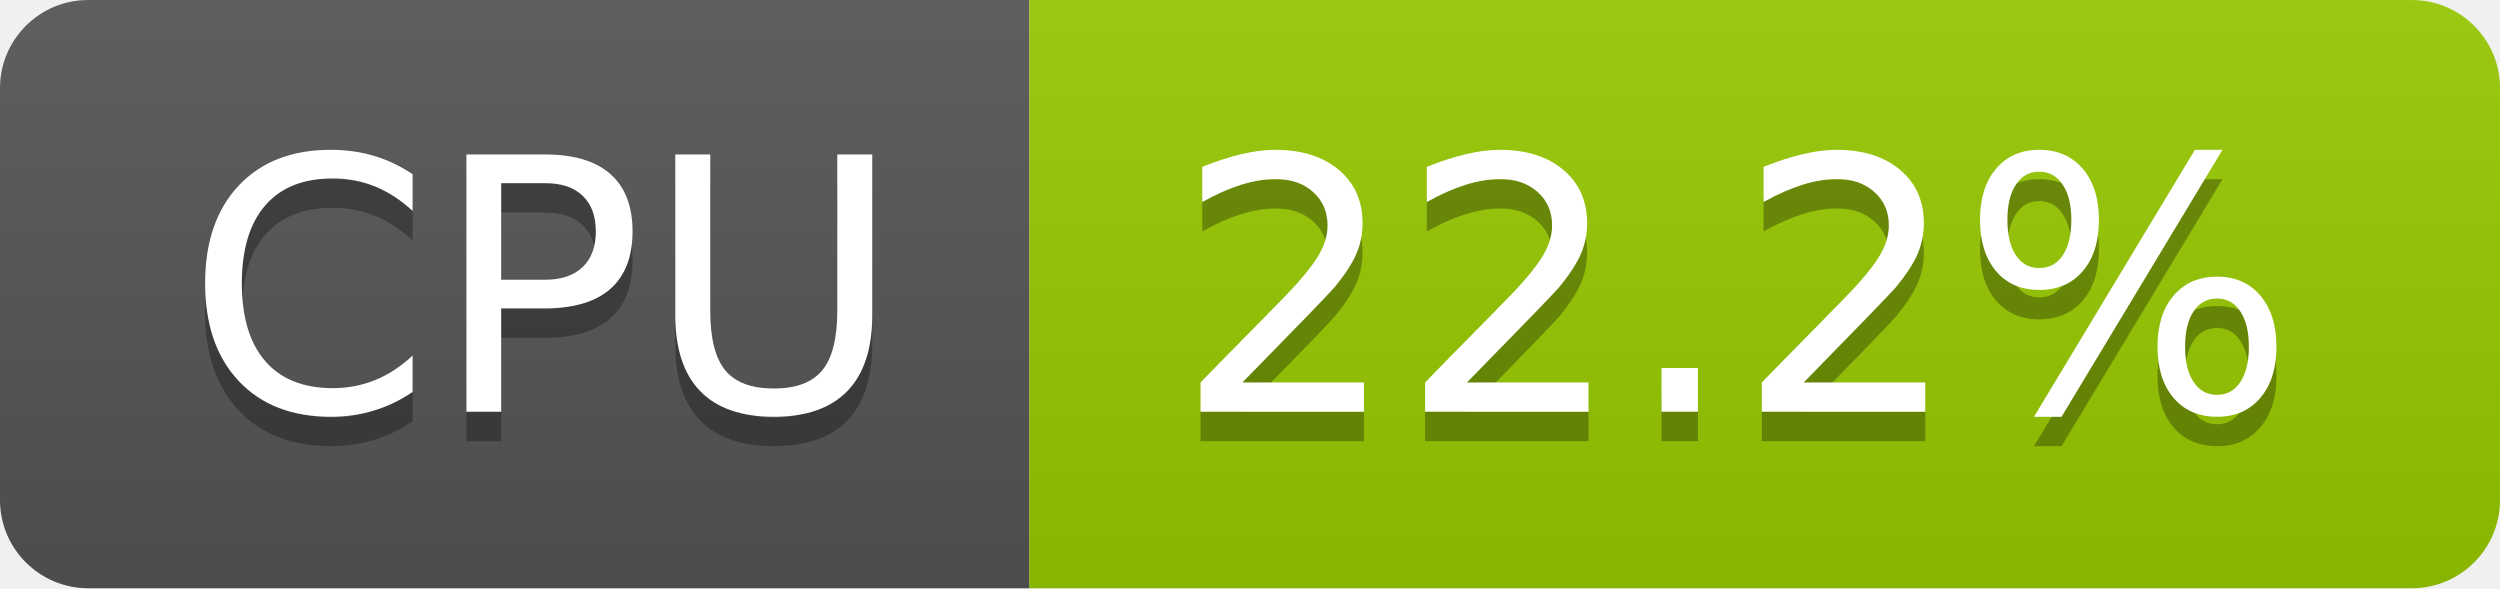
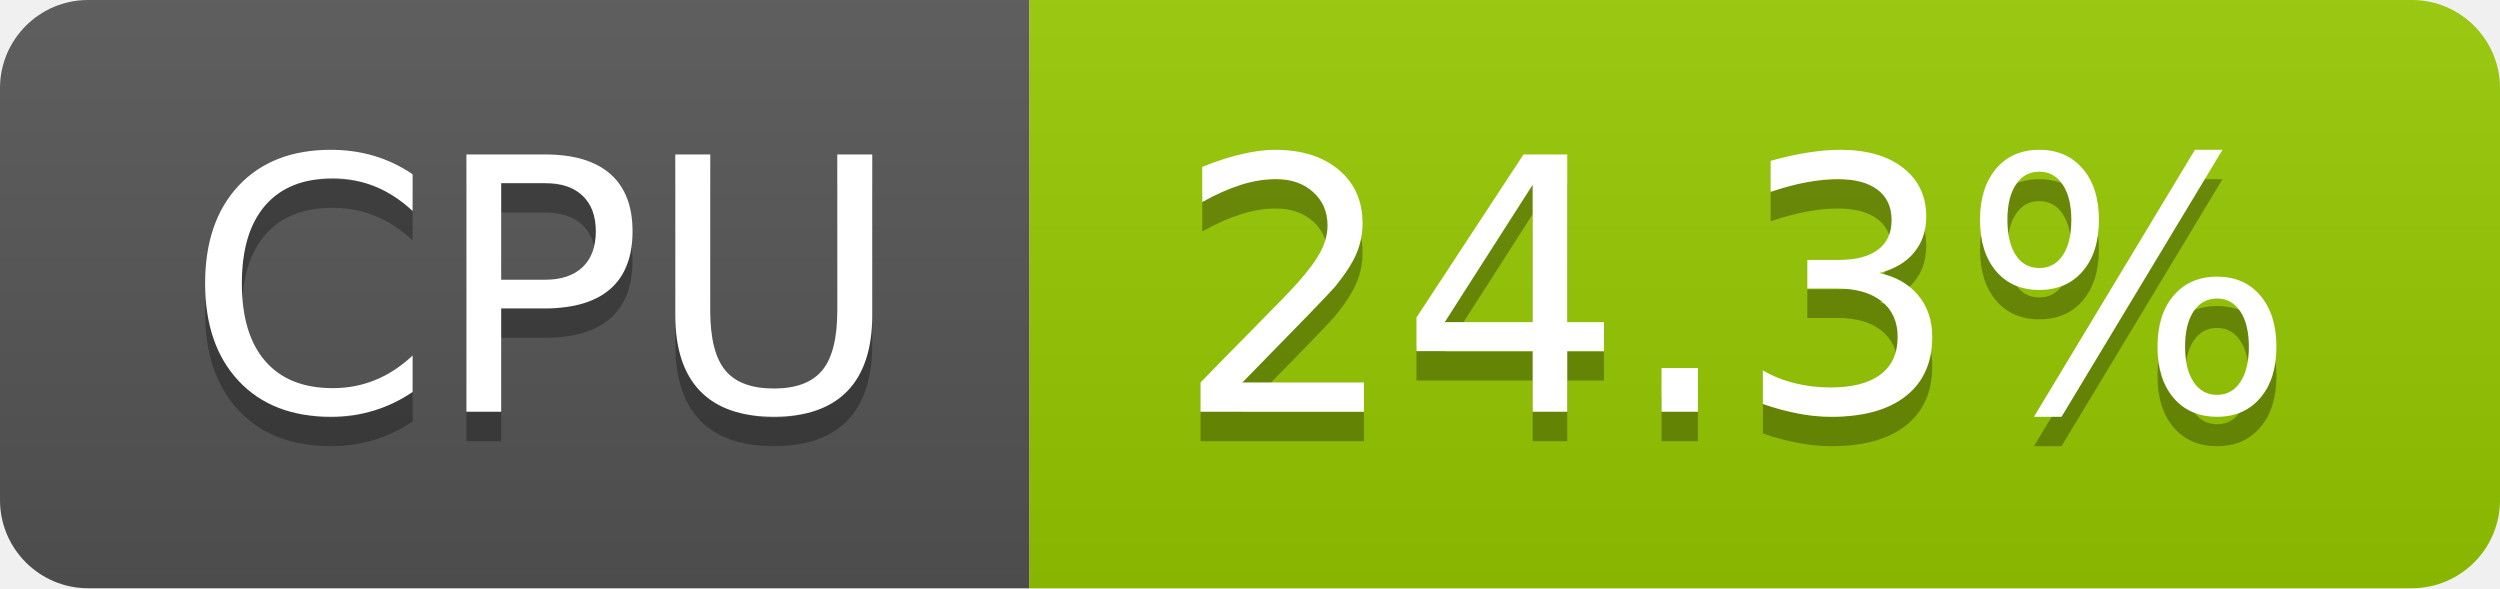
- <svg xmlns="http://www.w3.org/2000/svg" width="85" height="20" role="img" aria-label="CPU: 22.2%">
+ <svg xmlns="http://www.w3.org/2000/svg" width="85" height="20" role="img" aria-label="CPU: 24.3%">
  <linearGradient id="s" x2="0" y2="100%">
    <stop offset="0" stop-color="#bbb" stop-opacity=".1" />
    <stop offset="1" stop-opacity=".1" />
  </linearGradient>
  <clipPath id="r">
    <rect width="85" height="20" rx="3" fill="#fff" />
  </clipPath>
  <g clip-path="url(#r)">
    <rect width="35" height="20" fill="#555" />
    <rect x="35" width="50" height="20" fill="#97ca00" />
    <rect width="85" height="20" fill="url(#s)" />
  </g>
  <g fill="#fff" text-anchor="middle" font-family="Verdana,Geneva,DejaVu Sans,sans-serif" text-rendering="geometricPrecision" font-size="120">
    <text aria-hidden="true" x="185" y="150" fill="#010101" fill-opacity=".3" transform="scale(.1)" textLength="247">CPU</text>
    <text x="185" y="140" transform="scale(.1)" fill="#fff" textLength="247">CPU</text>
-     <text aria-hidden="true" x="590" y="150" fill="#010101" fill-opacity=".3" transform="scale(.1)" textLength="390">22.2%</text>
-     <text x="590" y="140" transform="scale(.1)" fill="#fff" textLength="390">22.2%</text>
+     <text aria-hidden="true" x="590" y="150" fill="#010101" fill-opacity=".3" transform="scale(.1)" textLength="390">24.3%</text>
+     <text x="590" y="140" transform="scale(.1)" fill="#fff" textLength="390">24.3%</text>
  </g>
</svg>
